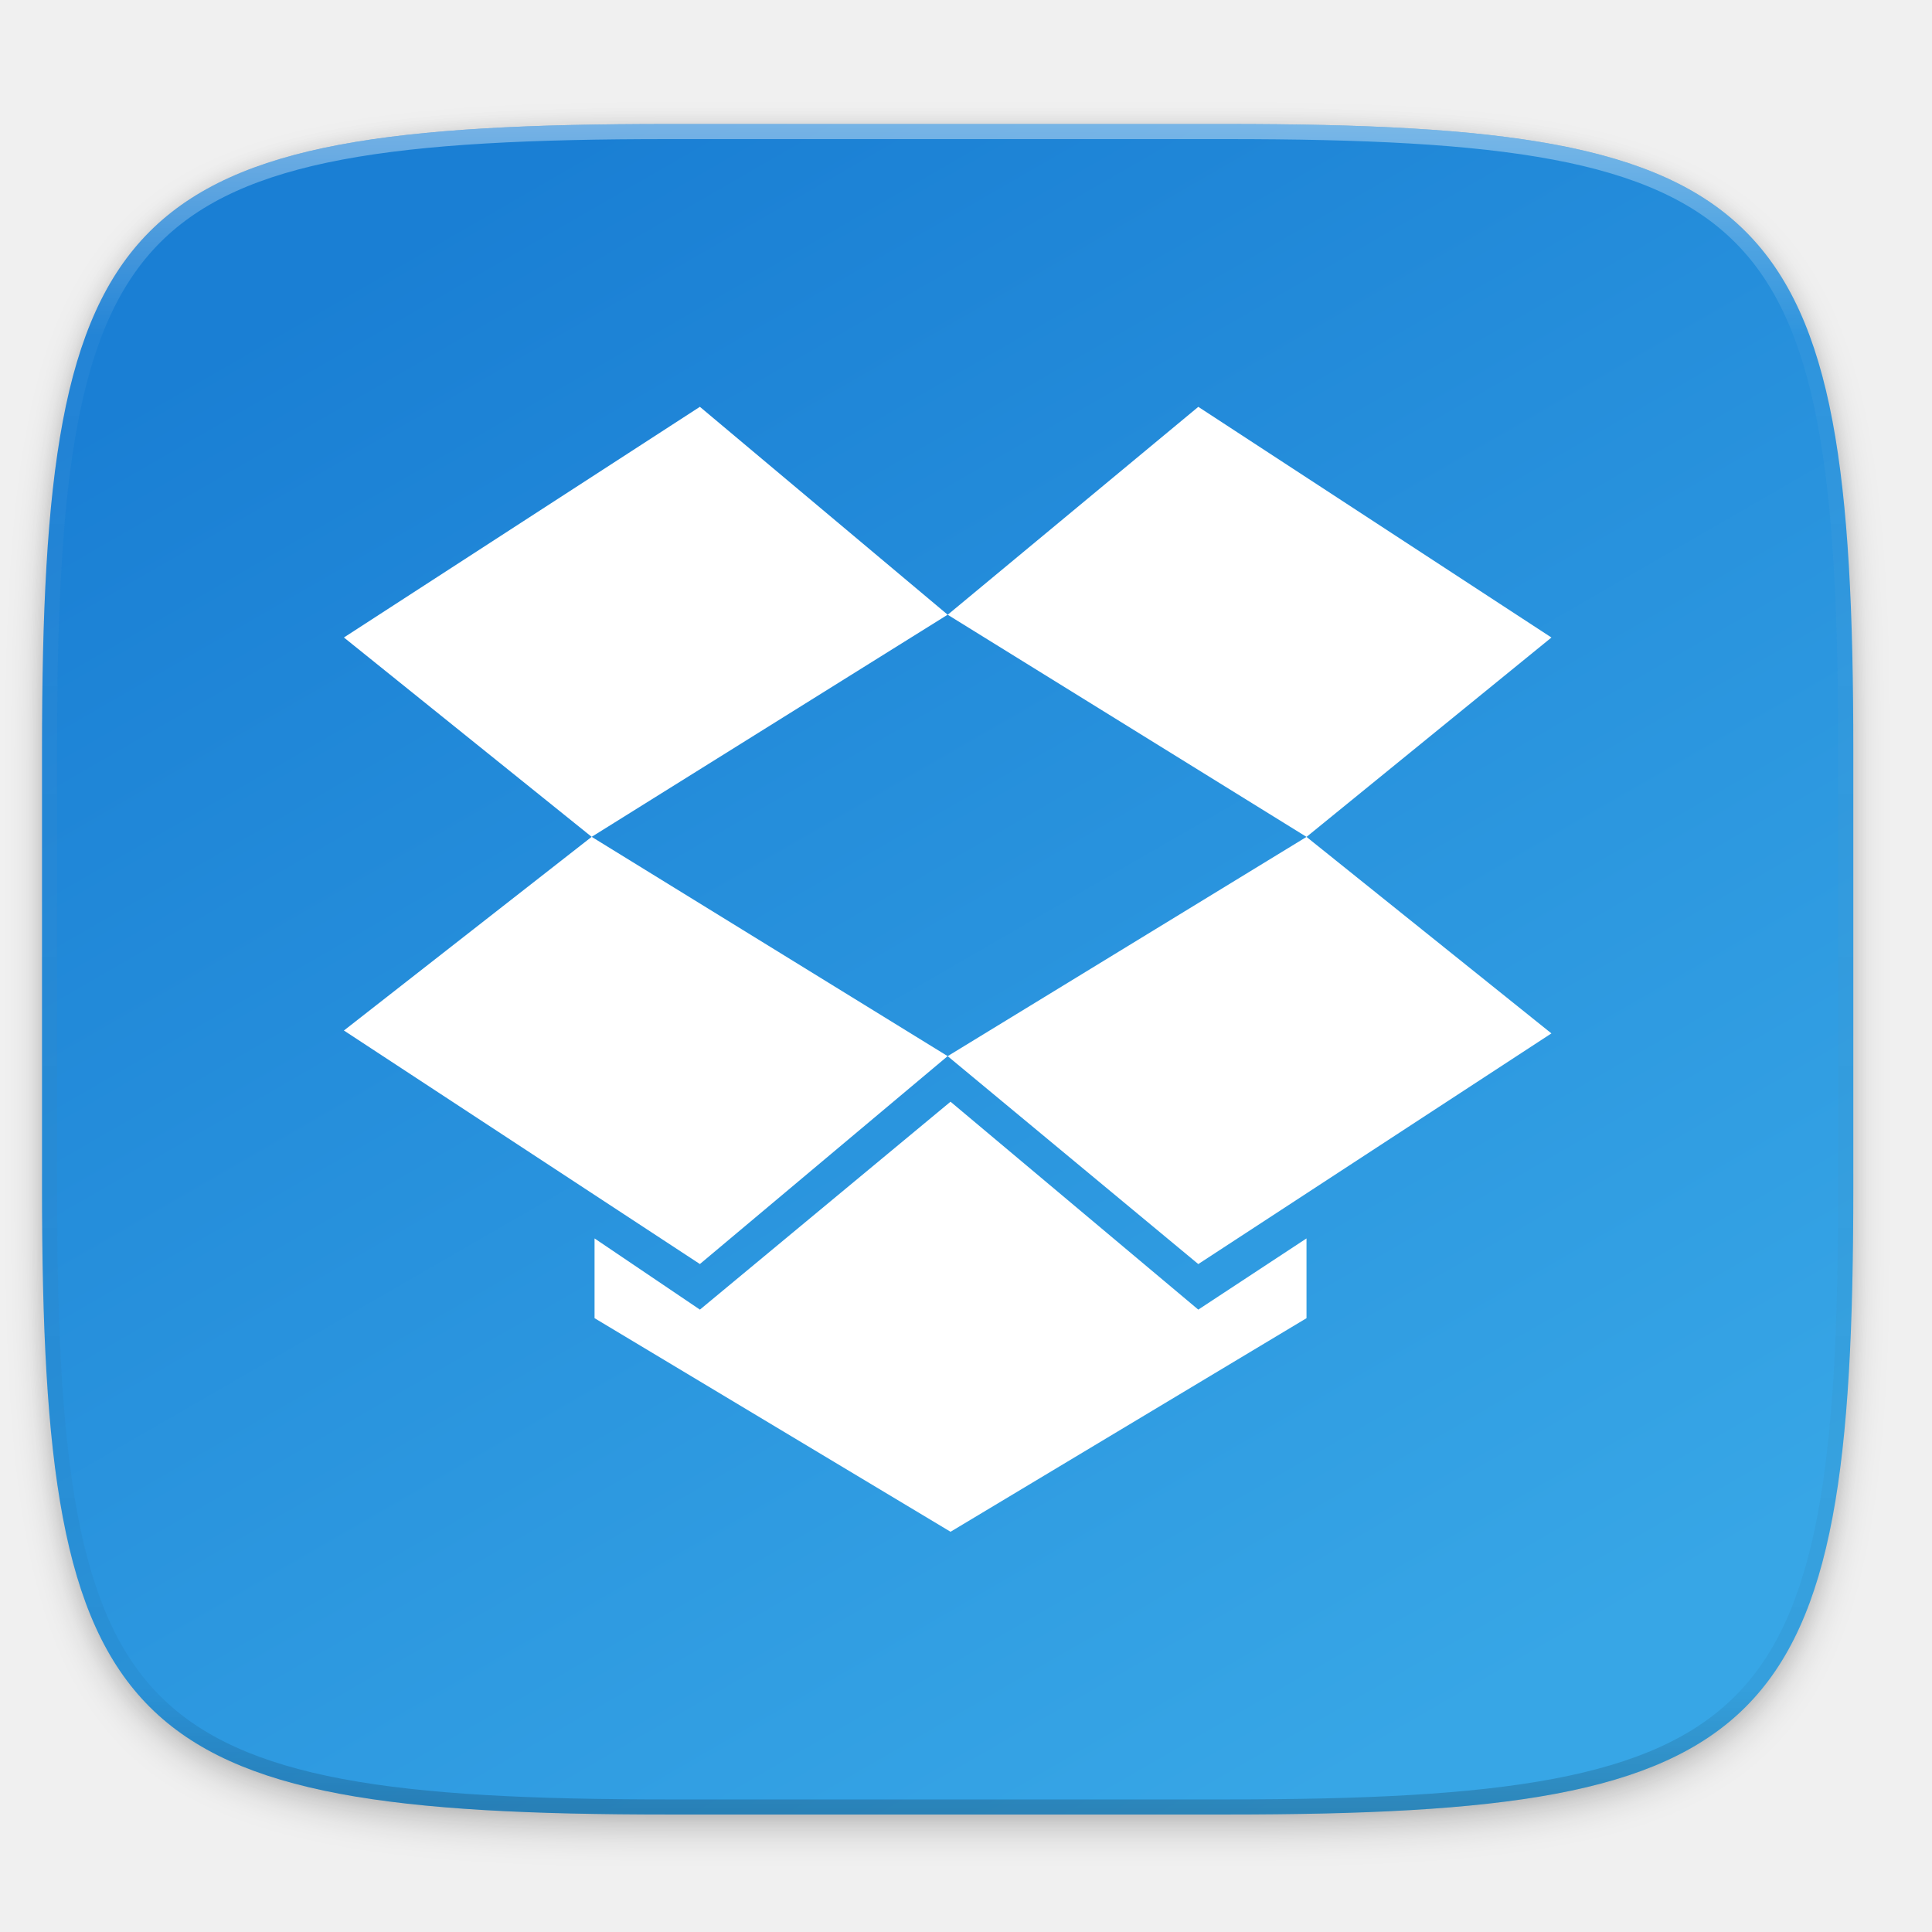
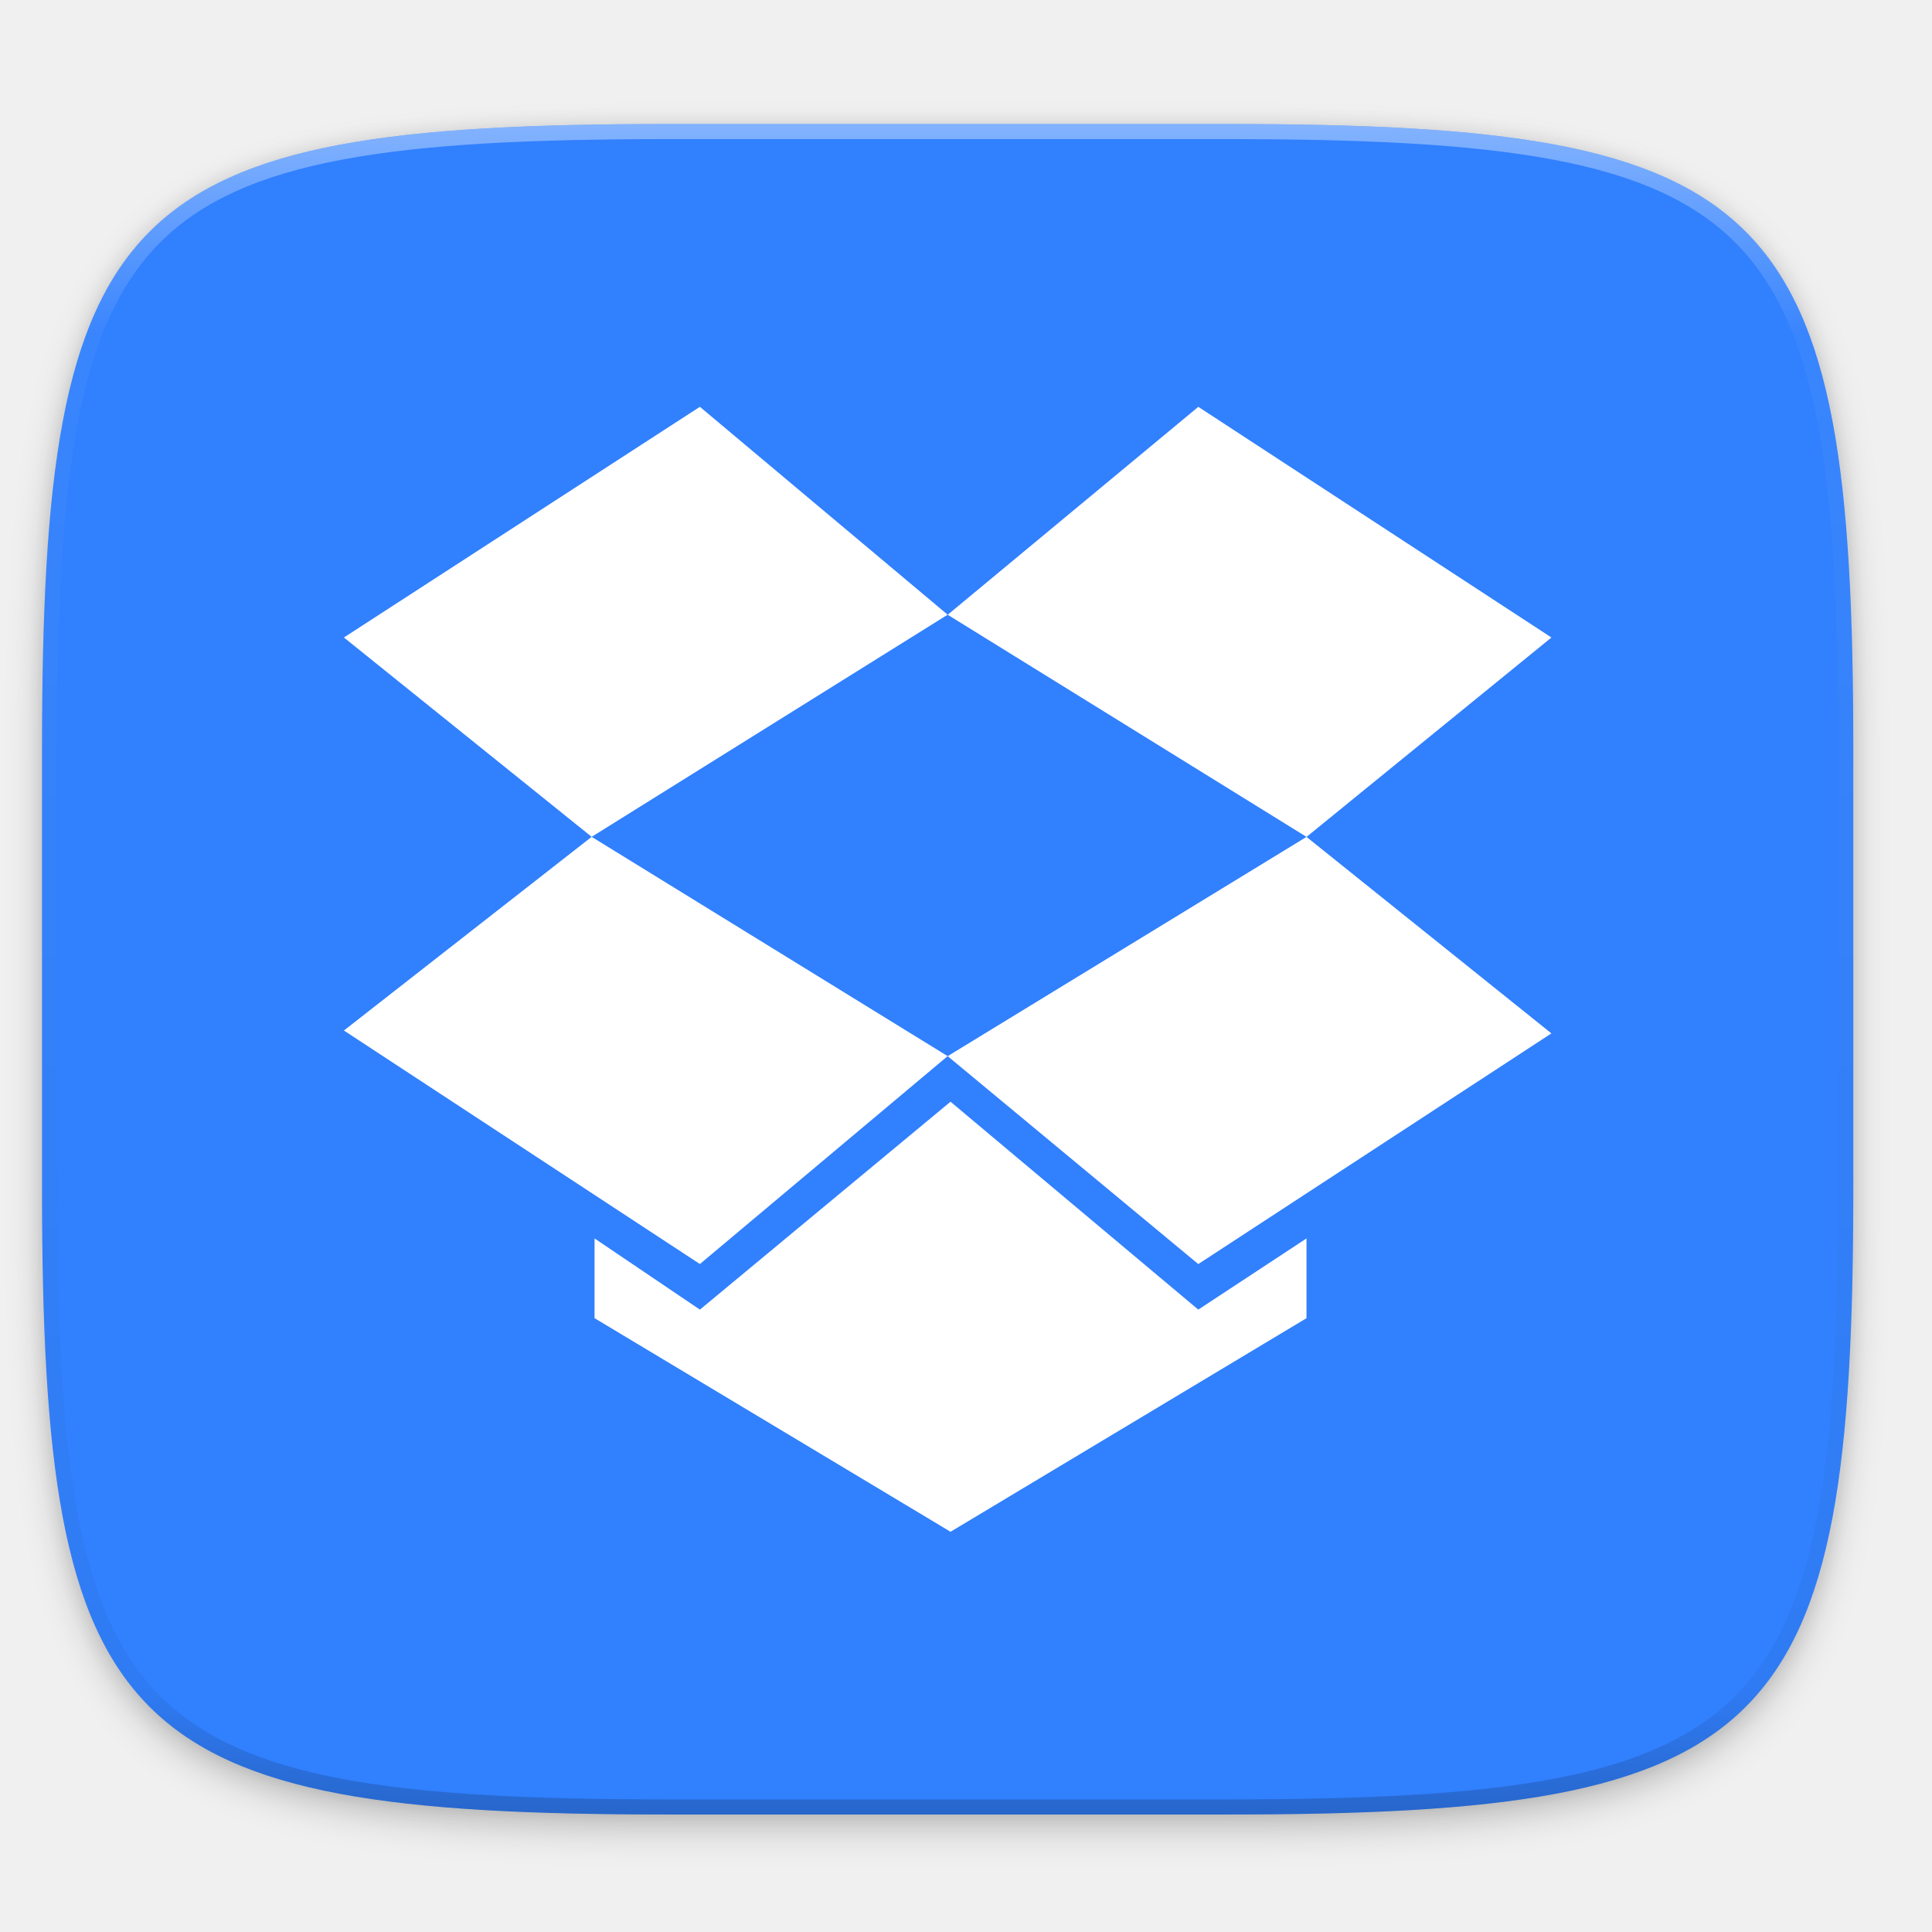
<svg xmlns="http://www.w3.org/2000/svg" xmlns:xlink="http://www.w3.org/1999/xlink" width="256" height="256" viewBox="0 0 67.733 67.733" version="1.1" id="svg1488">
  <defs id="defs1482">
    <clipPath clipPathUnits="userSpaceOnUse" id="clipPath1025">
      <path id="path1027" d="M 111.941,84 C 99.36,84.145 90.153,83.714 82.625,87.867 c -3.764,2.077 -6.752,5.575 -8.398,9.961 C 72.58,102.214 72,107.424 72,114 v 42 h 160 v -26 c 0,-6.576 -0.58,-11.786 -2.227,-16.172 -0.205,-0.545 -0.479,-1.04 -0.742,-1.543 -0.1,-0.185 -0.178,-0.381 -0.273,-0.566 -1.727,-3.388 -4.255,-6.145 -7.383,-7.871 C 213.846,99.694 204.64,100.145 192.059,100 H 192 151.668 L 135.453,84 h -23.492 z" style="color:#000000;font-style:normal;font-variant:normal;font-weight:normal;font-stretch:normal;font-size:medium;line-height:normal;font-family:sans-serif;font-variant-ligatures:none;font-variant-position:normal;font-variant-caps:normal;font-variant-numeric:normal;font-variant-alternates:normal;font-feature-settings:normal;text-indent:0;text-align:start;text-decoration:none;text-decoration-line:none;text-decoration-style:solid;text-decoration-color:#000000;letter-spacing:normal;word-spacing:normal;text-transform:none;writing-mode:lr-tb;direction:ltr;baseline-shift:baseline;text-anchor:start;white-space:normal;shape-padding:0;clip-rule:nonzero;display:inline;overflow:visible;visibility:visible;opacity:1;isolation:auto;mix-blend-mode:normal;color-interpolation:sRGB;color-interpolation-filters:linearRGB;solid-color:#000000;solid-opacity:1;fill:#e3dfd5;fill-opacity:1;fill-rule:nonzero;stroke:none;stroke-width:4;stroke-linecap:butt;stroke-linejoin:miter;stroke-miterlimit:4;stroke-dasharray:none;stroke-dashoffset:0;stroke-opacity:1;marker:none;color-rendering:auto;image-rendering:auto;shape-rendering:auto;text-rendering:auto;enable-background:accumulate" />
    </clipPath>
    <clipPath clipPathUnits="userSpaceOnUse" id="clipPath1082-3">
      <path id="path1084-6" d="M 361.938,-212 C 507.235,-212 528,-191.287 528,-46.125 V 70.125 C 528,215.286 507.235,236 361.938,236 H 214.062 C 68.765,236 48,215.286 48,70.125 V -46.125 C 48,-191.287 68.765,-212 214.062,-212 Z" style="display:inline;opacity:1;fill:#8c59d9;fill-opacity:1;stroke:none;stroke-width:2;stroke-linecap:round;stroke-linejoin:round;stroke-miterlimit:4;stroke-dasharray:none;stroke-dashoffset:0;stroke-opacity:1;enable-background:new" />
    </clipPath>
    <clipPath clipPathUnits="userSpaceOnUse" id="clipPath1082-3-5">
      <path id="path1084-6-6" d="M 361.938,-212 C 507.235,-212 528,-191.287 528,-46.125 V 70.125 C 528,215.286 507.235,236 361.938,236 H 214.062 C 68.765,236 48,215.286 48,70.125 V -46.125 C 48,-191.287 68.765,-212 214.062,-212 Z" style="display:inline;opacity:1;fill:#8c59d9;fill-opacity:1;stroke:none;stroke-width:2;stroke-linecap:round;stroke-linejoin:round;stroke-miterlimit:4;stroke-dasharray:none;stroke-dashoffset:0;stroke-opacity:1;enable-background:new" />
    </clipPath>
    <clipPath clipPathUnits="userSpaceOnUse" id="clipPath1082-3-9">
      <path id="path1084-6-3" d="M 361.938,-212 C 507.235,-212 528,-191.287 528,-46.125 V 70.125 C 528,215.286 507.235,236 361.938,236 H 214.062 C 68.765,236 48,215.286 48,70.125 V -46.125 C 48,-191.287 68.765,-212 214.062,-212 Z" style="display:inline;opacity:1;fill:#8c59d9;fill-opacity:1;stroke:none;stroke-width:2;stroke-linecap:round;stroke-linejoin:round;stroke-miterlimit:4;stroke-dasharray:none;stroke-dashoffset:0;stroke-opacity:1;enable-background:new" />
    </clipPath>
    <clipPath clipPathUnits="userSpaceOnUse" id="clipPath1082-3-3">
      <path id="path1084-6-67" d="M 361.938,-212 C 507.235,-212 528,-191.287 528,-46.125 V 70.125 C 528,215.286 507.235,236 361.938,236 H 214.062 C 68.765,236 48,215.286 48,70.125 V -46.125 C 48,-191.287 68.765,-212 214.062,-212 Z" style="display:inline;opacity:1;fill:#8c59d9;fill-opacity:1;stroke:none;stroke-width:2;stroke-linecap:round;stroke-linejoin:round;stroke-miterlimit:4;stroke-dasharray:none;stroke-dashoffset:0;stroke-opacity:1;enable-background:new" />
    </clipPath>
    <clipPath clipPathUnits="userSpaceOnUse" id="clipPath1082-3-53">
      <path id="path1084-6-5" d="M 361.938,-212 C 507.235,-212 528,-191.287 528,-46.125 V 70.125 C 528,215.286 507.235,236 361.938,236 H 214.062 C 68.765,236 48,215.286 48,70.125 V -46.125 C 48,-191.287 68.765,-212 214.062,-212 Z" style="display:inline;opacity:1;fill:#8c59d9;fill-opacity:1;stroke:none;stroke-width:2;stroke-linecap:round;stroke-linejoin:round;stroke-miterlimit:4;stroke-dasharray:none;stroke-dashoffset:0;stroke-opacity:1;enable-background:new" />
    </clipPath>
    <linearGradient xlink:href="#linearGradient1013" id="linearGradient1108" x1="296" y1="-212" x2="296" y2="236" gradientUnits="userSpaceOnUse" />
    <linearGradient id="linearGradient1013">
      <stop id="stop1005" offset="0" style="stop-color:#ffffff;stop-opacity:1;" />
      <stop style="stop-color:#ffffff;stop-opacity:0.098" offset="0.125" id="stop1007" />
      <stop style="stop-color:#000000;stop-opacity:0.098" offset="0.925" id="stop1009" />
      <stop id="stop1011" offset="1" style="stop-color:#000000;stop-opacity:0.498" />
    </linearGradient>
    <clipPath clipPathUnits="userSpaceOnUse" id="clipPath1082-3-1">
      <path id="path1084-6-8" d="M 361.938,-212 C 507.235,-212 528,-191.287 528,-46.125 V 70.125 C 528,215.286 507.235,236 361.938,236 H 214.062 C 68.765,236 48,215.286 48,70.125 V -46.125 C 48,-191.287 68.765,-212 214.062,-212 Z" style="display:inline;opacity:1;fill:#8c59d9;fill-opacity:1;stroke:none;stroke-width:2;stroke-linecap:round;stroke-linejoin:round;stroke-miterlimit:4;stroke-dasharray:none;stroke-dashoffset:0;stroke-opacity:1;enable-background:new" />
    </clipPath>
-     <linearGradient xlink:href="#linearGradient876" id="linearGradient878" x1="32" y1="156" x2="272" y2="156" gradientUnits="userSpaceOnUse" gradientTransform="matrix(0.1322917,0.2291359,-0.2291359,0.1322917,48.86006,207.7815)" />
-     <linearGradient id="linearGradient876">
-       <stop style="stop-color:#1a7fd4;stop-opacity:1;" offset="0" id="stop872" />
-       <stop style="stop-color:#37a6e6;stop-opacity:1" offset="1" id="stop874" />
-     </linearGradient>
    <filter style="color-interpolation-filters:sRGB" id="filter4569" x="-0.012" width="1.023" y="-0.012" height="1.025">
      <feGaussianBlur stdDeviation="1.16" id="feGaussianBlur4571" />
    </filter>
    <filter style="color-interpolation-filters:sRGB" id="filter958" x="-0.023" width="1.046" y="-0.025" height="1.05">
      <feGaussianBlur stdDeviation="2.32" id="feGaussianBlur960" />
    </filter>
  </defs>
  <g id="layer1" transform="translate(0,-229.2667)">
    <path style="display:inline;opacity:0.2;fill:#000000;fill-opacity:1;stroke:none;stroke-width:2;stroke-linecap:round;stroke-linejoin:round;stroke-miterlimit:4;stroke-dasharray:none;stroke-dashoffset:0;stroke-opacity:1;filter:url(#filter958);enable-background:new" d="m 162.537,5.568 c 72.649,0 83.031,10.357 83.031,82.938 v 58.125 c 0,72.581 -10.383,82.938 -83.031,82.938 H 88.599 C 15.951,229.568 5.568,219.211 5.568,146.631 V 88.506 c 0,-72.581 10.383,-82.938 83.031,-82.938 z" id="path956" transform="matrix(0.2645833,0,0,0.2645833,-1.8735229e-8,232.6703)" />
    <path id="path4567" d="m 162.537,3.568 c 72.649,0 83.031,10.357 83.031,82.938 v 58.125 c 0,72.581 -10.383,82.938 -83.031,82.938 H 88.599 C 15.951,227.568 5.568,217.211 5.568,144.631 V 86.506 c 0,-72.581 10.383,-82.938 83.031,-82.938 z" style="display:inline;opacity:0.1;fill:#000000;fill-opacity:1;stroke:none;stroke-width:2;stroke-linecap:round;stroke-linejoin:round;stroke-miterlimit:4;stroke-dasharray:none;stroke-dashoffset:0;stroke-opacity:1;filter:url(#filter4569);enable-background:new" transform="matrix(0.2645833,0,0,0.2645833,-1.8735229e-8,232.6703)" />
-     <path style="display:inline;opacity:1;fill:url(#linearGradient878);fill-opacity:1;stroke:none;stroke-width:0.529;stroke-linecap:round;stroke-linejoin:round;stroke-miterlimit:4;stroke-dasharray:none;stroke-dashoffset:0;stroke-opacity:1;enable-background:new" d="m 43.005,233.614 c 19.222,0 21.969,2.74 21.969,21.944 v 15.379 c -2e-6,19.204 -2.747,21.944 -21.969,21.944 H 23.442 c -19.222,0 -21.969,-2.74 -21.969,-21.944 l -10e-7,-15.379 c 0,-19.204 2.747,-21.944 21.969,-21.944 z" id="rect877" />
+     <path style="display:inline;opacity:1;fill:#3180fe;fill-opacity:1;stroke:none;stroke-width:0.529;stroke-linecap:round;stroke-linejoin:round;stroke-miterlimit:4;stroke-dasharray:none;stroke-dashoffset:0;stroke-opacity:1;enable-background:new" d="m 43.005,233.614 c 19.222,0 21.969,2.74 21.969,21.944 v 15.379 c -2e-6,19.204 -2.747,21.944 -21.969,21.944 H 23.442 c -19.222,0 -21.969,-2.74 -21.969,-21.944 l -10e-7,-15.379 c 0,-19.204 2.747,-21.944 21.969,-21.944 z" id="rect877" />
    <path id="path1068" d="M 361.938,-212 C 507.235,-212 528,-191.287 528,-46.125 V 70.125 C 528,215.286 507.235,236 361.938,236 H 214.062 C 68.765,236 48,215.286 48,70.125 V -46.125 C 48,-191.287 68.765,-212 214.062,-212 Z" style="display:inline;opacity:0.4;fill:none;fill-opacity:1;stroke:url(#linearGradient1108);stroke-width:8;stroke-linecap:round;stroke-linejoin:round;stroke-miterlimit:4;stroke-dasharray:none;stroke-dashoffset:0;stroke-opacity:1;enable-background:new" clip-path="url(#clipPath1082-3-1)" transform="matrix(0.1322917,0,0,0.1322917,-4.876802,261.6601)" />
    <path style="fill:#ffffff;fill-opacity:1;stroke-width:0.998" d="m 24.537,243.529 -12.48,8.087 8.686,6.989 12.48,-7.788 z m -12.48,21.866 12.48,8.187 8.686,-7.289 -12.48,-7.688 z m 21.167,0.899 8.786,7.289 12.38,-8.087 -8.586,-6.889 z m 21.167,-14.677 -12.38,-8.087 -8.786,7.289 12.58,7.788 z m -21.067,16.274 -8.786,7.289 -3.694,-2.496 v 2.796 l 12.48,7.488 12.48,-7.488 v -2.796 l -3.794,2.496 z" id="path4546" />
  </g>
</svg>
